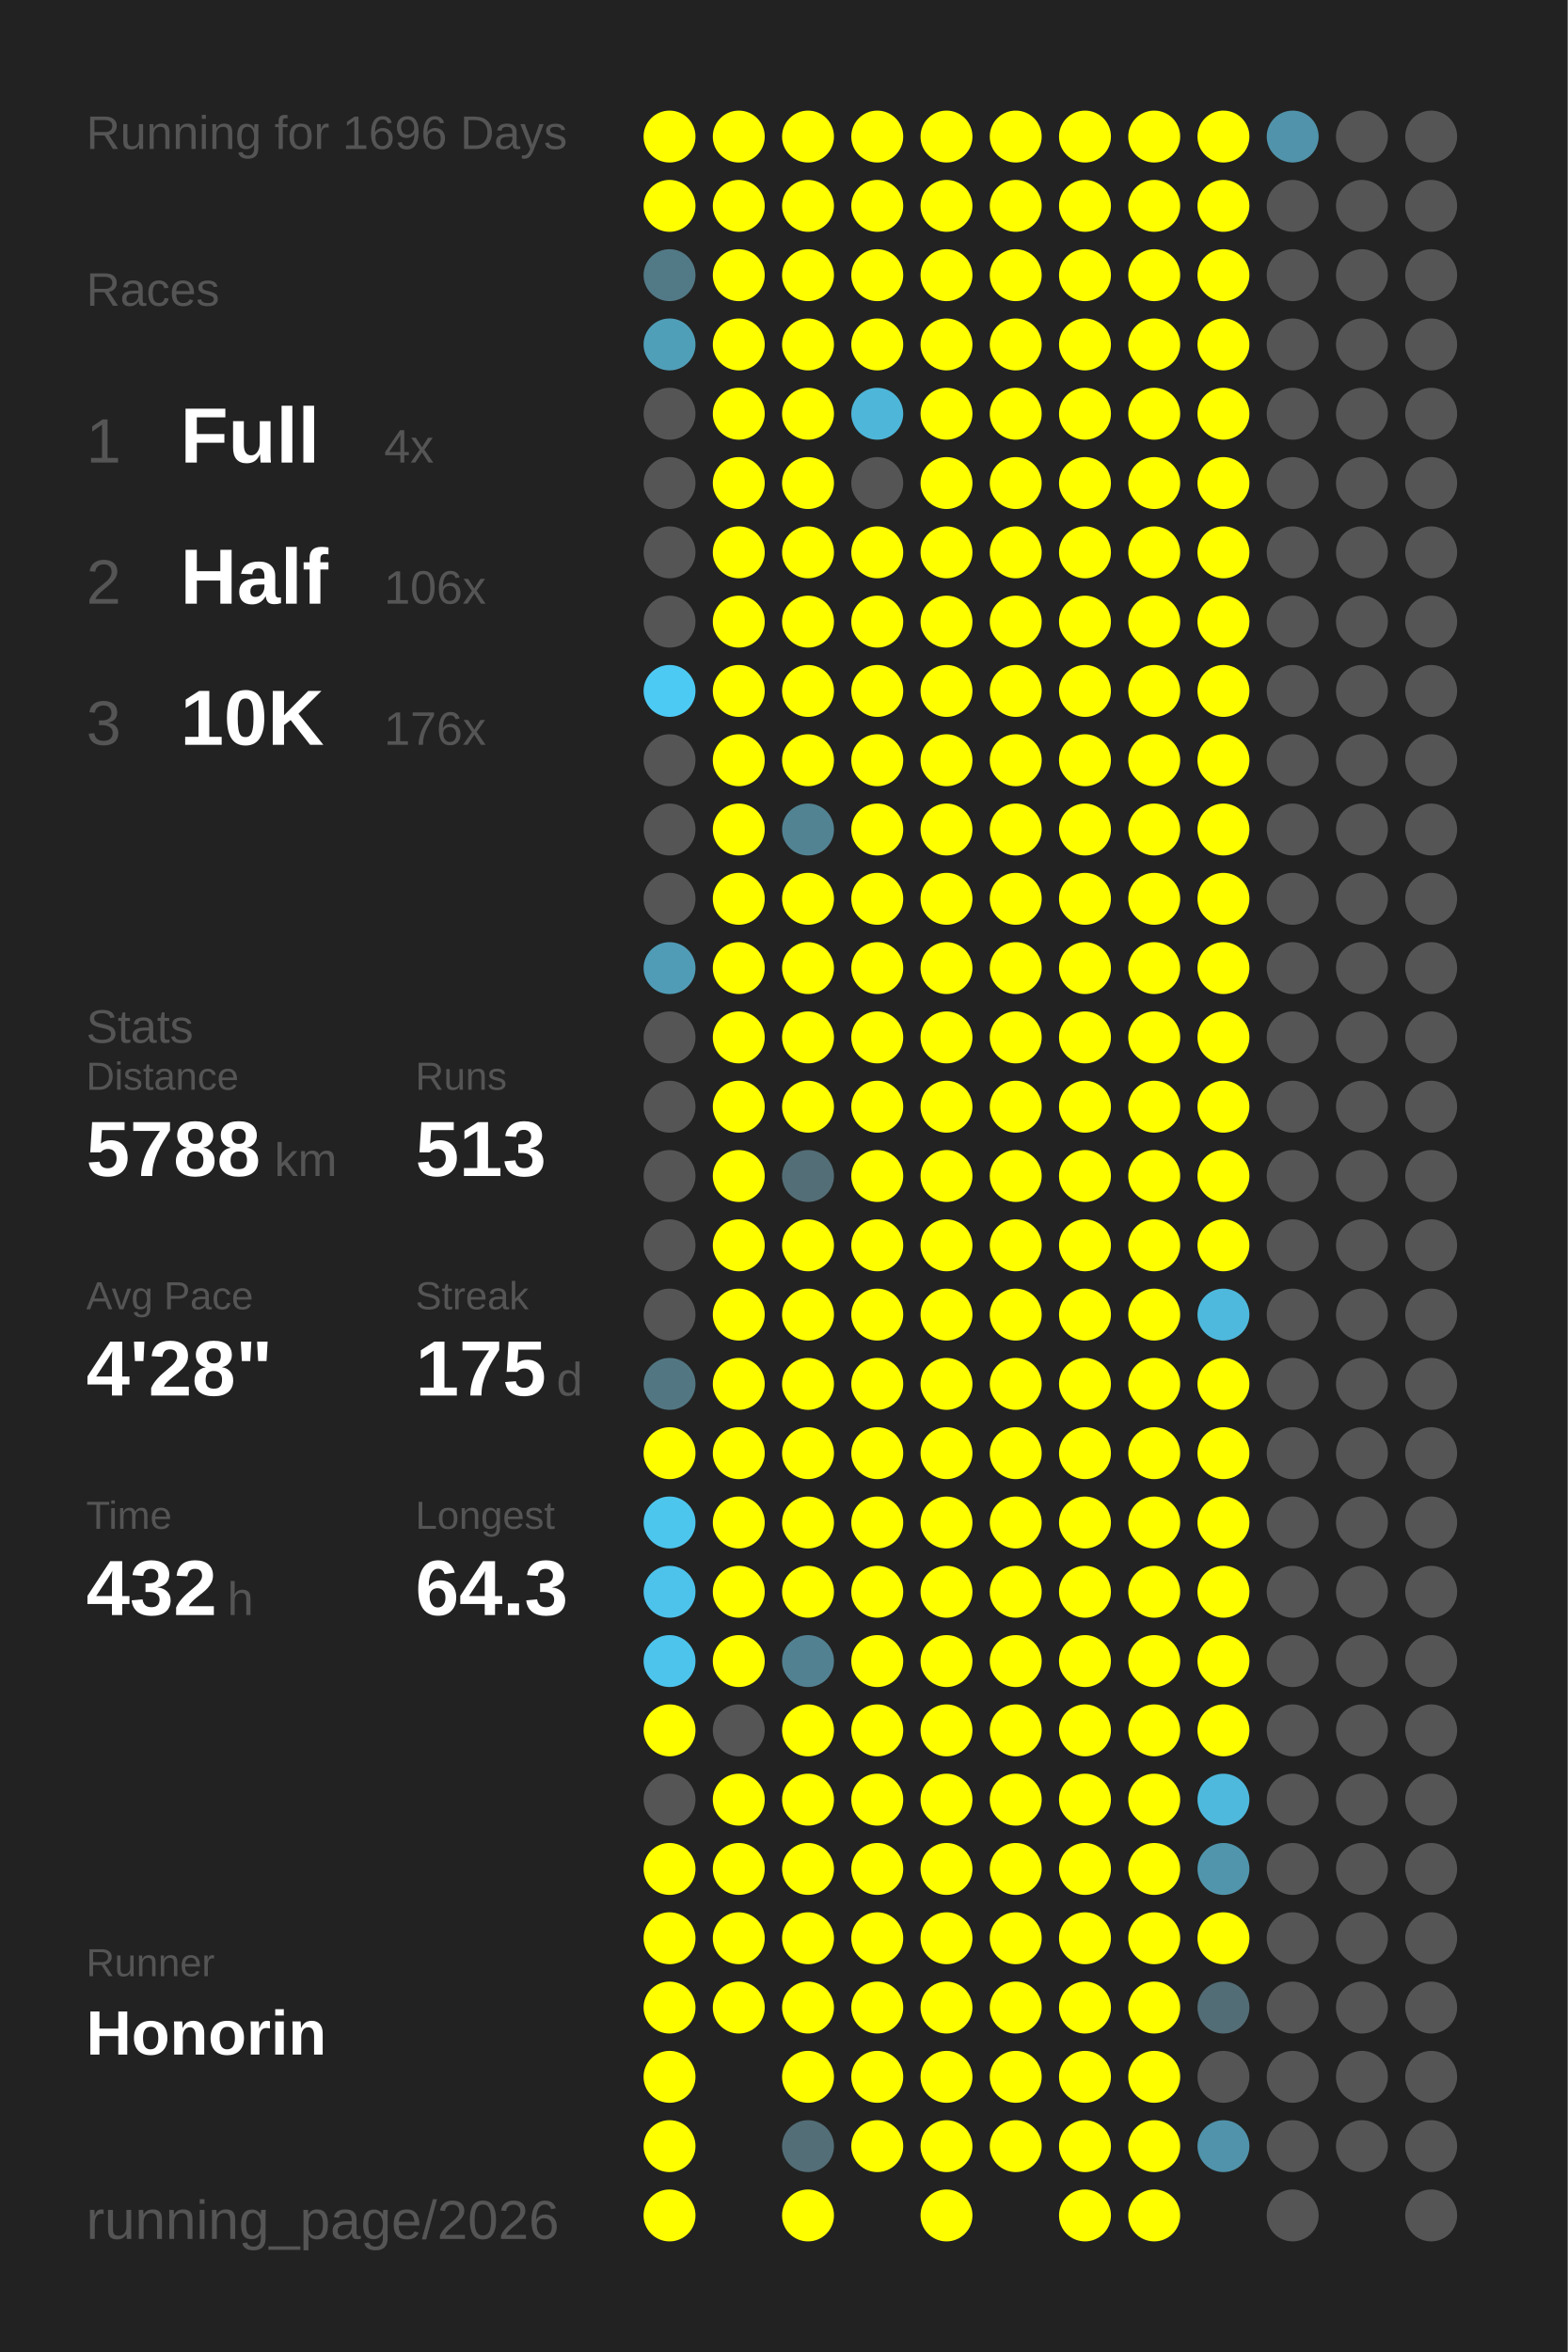
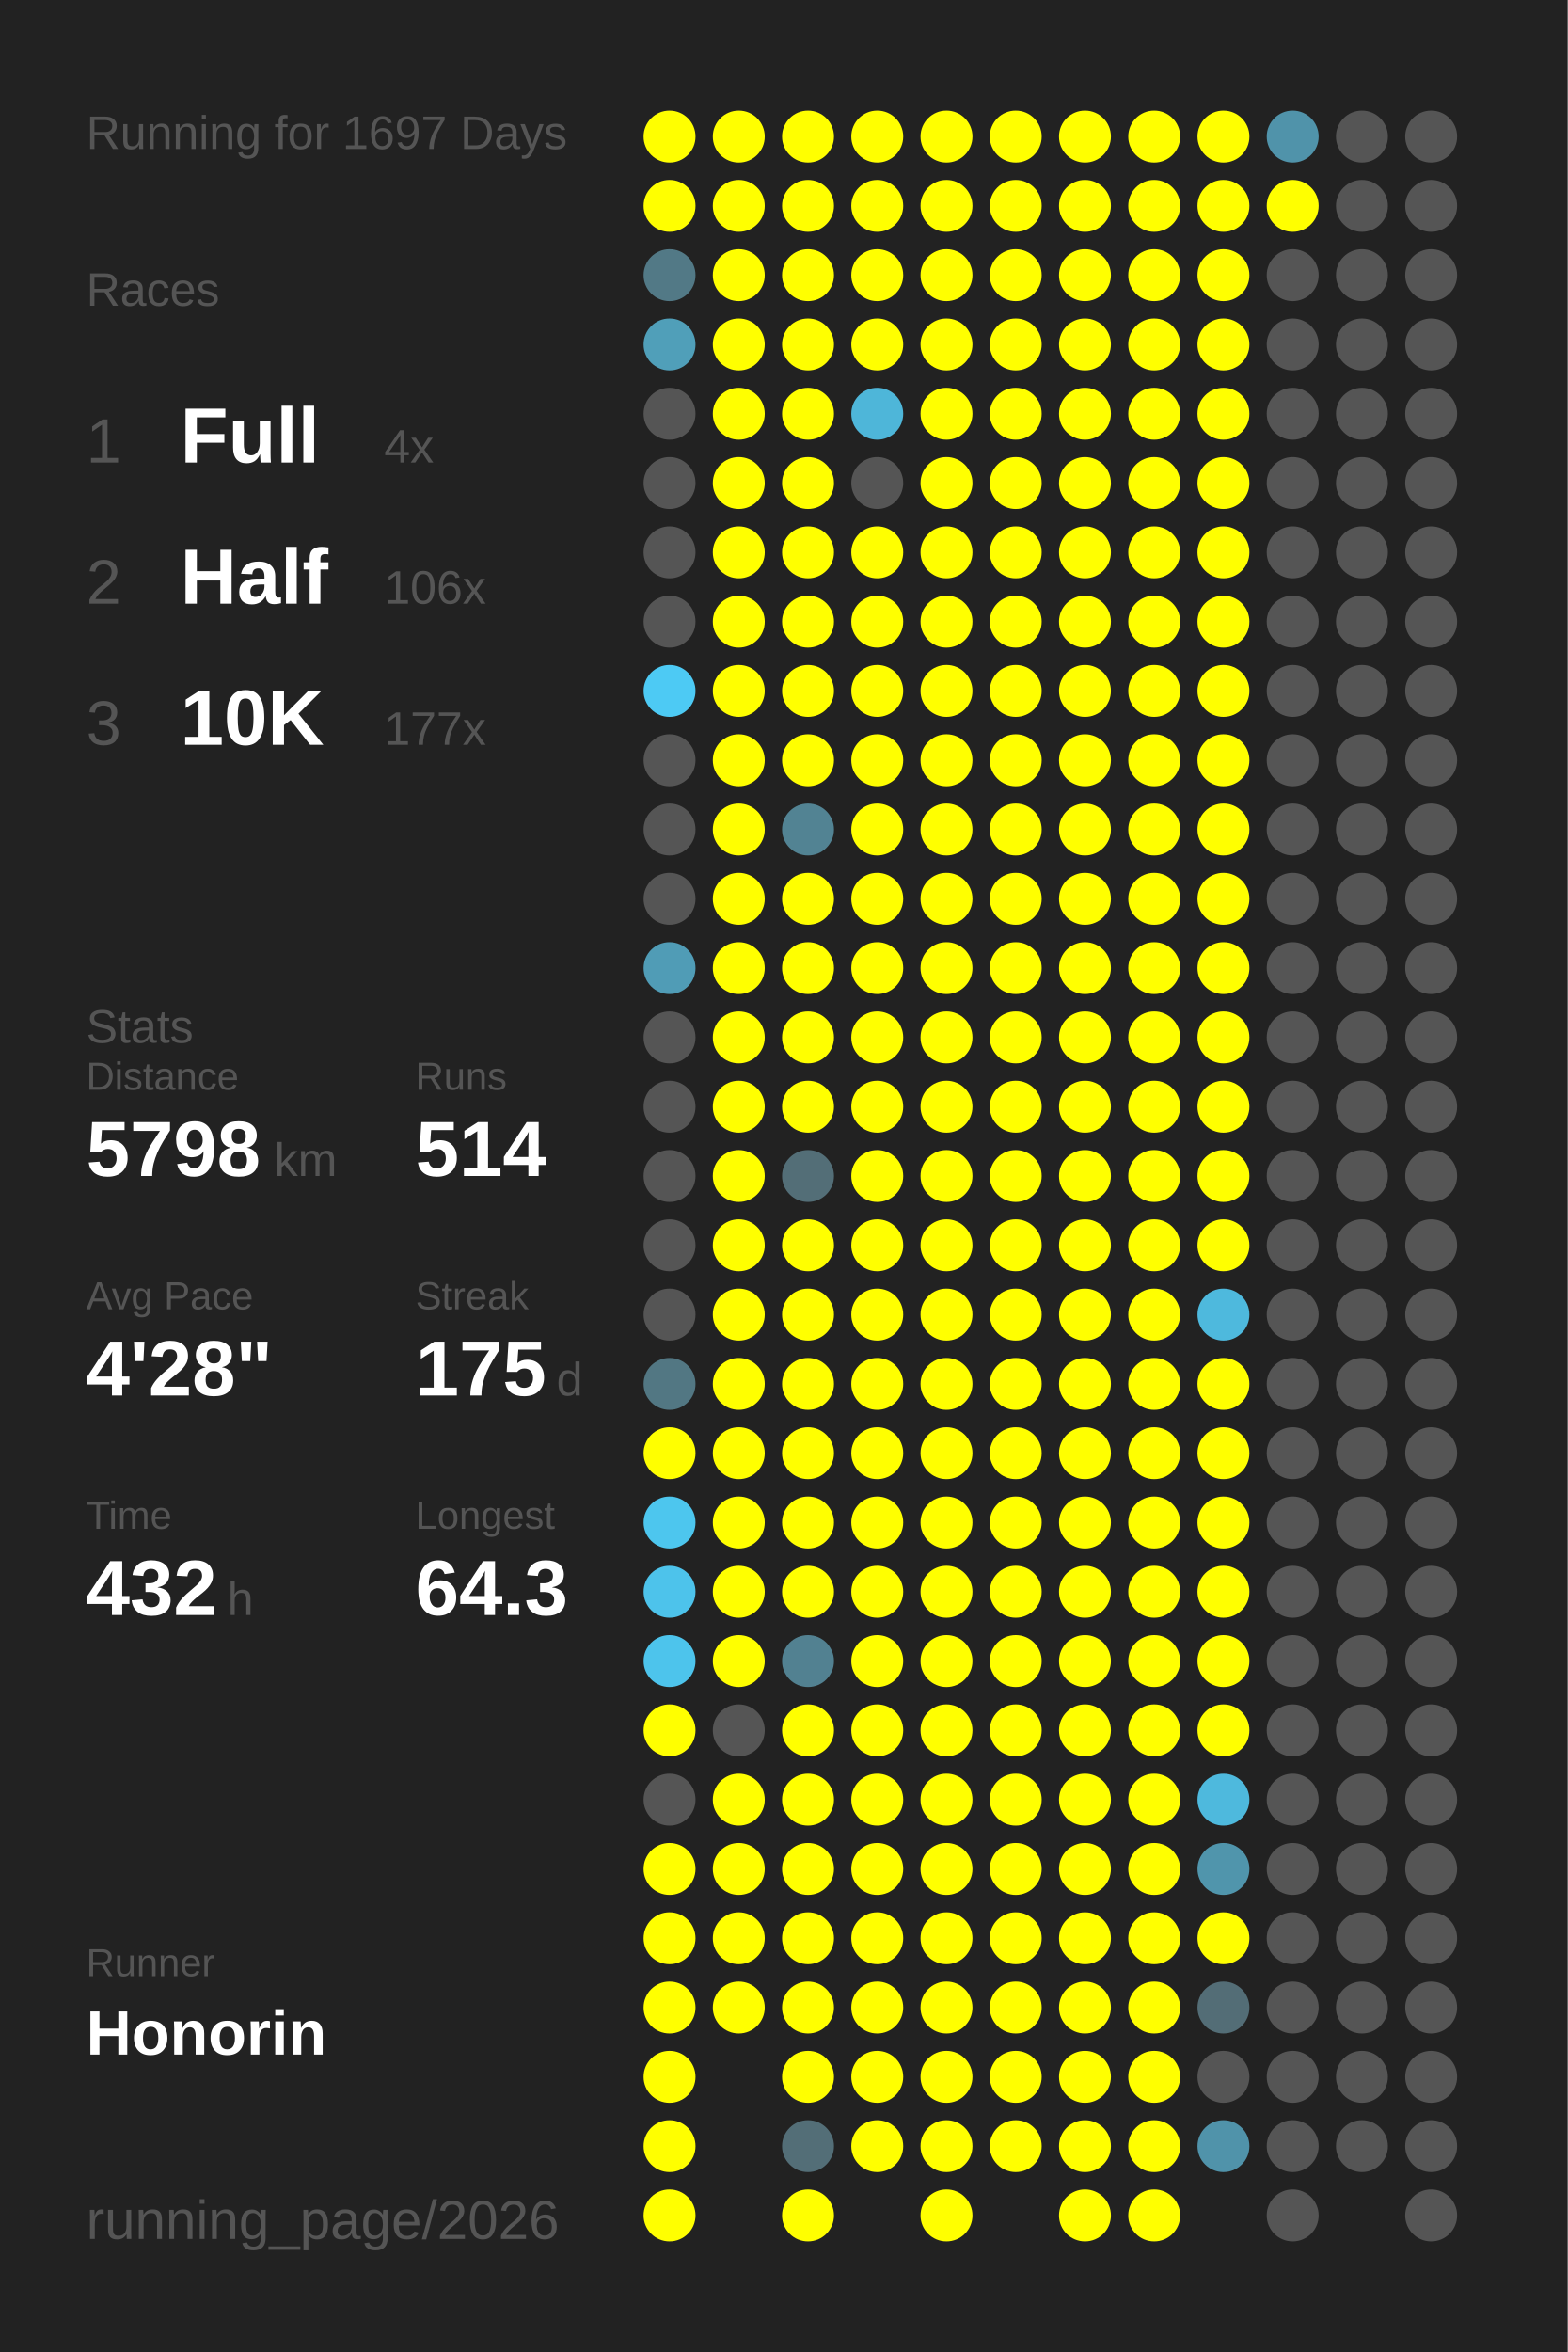
<svg xmlns="http://www.w3.org/2000/svg" baseProfile="full" height="300mm" version="1.1" viewBox="0,0,200,300" width="200mm">
  <defs />
  <rect fill="#222222" height="300" width="200" x="0" y="0" />
-   <text fill="#555555" style="font-size:6px; font-family:Arial;" x="11" y="19">Running for 1696 Days</text>
+   <text fill="#555555" style="font-size:6px; font-family:Arial;" x="11" y="19">Running for 1697 Days</text>
  <text fill="#555555" style="font-size:6px; font-family:Arial;" x="11" y="39">Races</text>
  <text fill="#555555" style="font-size:8px; font-family:Arial;" x="11" y="59">1</text>
  <text fill="#FFFFFF" style="font-size:10px; font-family:Arial; font-weight:bold;" x="23" y="59">Full</text>
  <text fill="#555555" style="font-size:6px; font-family:Arial;" x="49" y="59">4x</text>
  <text fill="#555555" style="font-size:8px; font-family:Arial;" x="11" y="77">2</text>
  <text fill="#FFFFFF" style="font-size:10px; font-family:Arial; font-weight:bold;" x="23" y="77">Half</text>
  <text fill="#555555" style="font-size:6px; font-family:Arial;" x="49" y="77">106x</text>
  <text fill="#555555" style="font-size:8px; font-family:Arial;" x="11" y="95">3</text>
  <text fill="#FFFFFF" style="font-size:10px; font-family:Arial; font-weight:bold;" x="23" y="95">10K</text>
-   <text fill="#555555" style="font-size:6px; font-family:Arial;" x="49" y="95">176x</text>
+   <text fill="#555555" style="font-size:6px; font-family:Arial;" x="49" y="95">177x</text>
  <text fill="#555555" style="font-size:6px; font-family:Arial;" x="11" y="133">Stats</text>
  <text fill="#555555" style="font-size:5px; font-family:Arial;" x="11" y="139">Distance</text>
-   <text fill="#FFFFFF" style="font-size:10px; font-family:Arial; font-weight:bold;" x="11" y="150">5788</text>
+   <text fill="#FFFFFF" style="font-size:10px; font-family:Arial; font-weight:bold;" x="11" y="150">5798</text>
  <text fill="#555555" style="font-size:6px; font-family:Arial;" x="35" y="150">km</text>
  <text fill="#555555" style="font-size:5px; font-family:Arial;" x="53" y="139">Runs</text>
-   <text fill="#FFFFFF" style="font-size:10px; font-family:Arial; font-weight:bold;" x="53" y="150">513</text>
+   <text fill="#FFFFFF" style="font-size:10px; font-family:Arial; font-weight:bold;" x="53" y="150">514</text>
  <text fill="#555555" style="font-size:5px; font-family:Arial;" x="11" y="167">Avg Pace</text>
  <text fill="#FFFFFF" style="font-size:10px; font-family:Arial; font-weight:bold;" x="11" y="178">4'28"</text>
  <text fill="#555555" style="font-size:5px; font-family:Arial;" x="53" y="167">Streak</text>
  <text fill="#FFFFFF" style="font-size:10px; font-family:Arial; font-weight:bold;" x="53" y="178">175</text>
  <text fill="#555555" style="font-size:6px; font-family:Arial;" x="71" y="178">d</text>
  <text fill="#555555" style="font-size:5px; font-family:Arial;" x="11" y="195">Time</text>
  <text fill="#FFFFFF" style="font-size:10px; font-family:Arial; font-weight:bold;" x="11" y="206">432</text>
  <text fill="#555555" style="font-size:6px; font-family:Arial;" x="29" y="206">h</text>
  <text fill="#555555" style="font-size:5px; font-family:Arial;" x="53" y="195">Longest</text>
  <text fill="#FFFFFF" style="font-size:10px; font-family:Arial; font-weight:bold;" x="53" y="206">64.3</text>
  <text fill="#555555" style="font-size:5px; font-family:Arial;" x="11" y="252.065">Runner</text>
  <text fill="#FFFFFF" style="font-size:8px; font-family:Arial; font-weight:bold;" x="11" y="262.065">Honorin</text>
  <text fill="#555555" style="font-size:7px; font-family:Arial;" x="11" y="285.581">running_page/2026</text>
  <circle cx="85.417" cy="17.419" fill="#FFFF00" r="3.312" />
  <circle cx="85.417" cy="26.258" fill="#FFFF00" r="3.312" />
  <circle cx="85.417" cy="35.097" fill="#527986" r="3.312" />
  <circle cx="85.417" cy="43.935" fill="#509fb9" r="3.312" />
  <circle cx="85.417" cy="52.774" fill="#555555" r="3.312" />
  <circle cx="85.417" cy="61.613" fill="#555555" r="3.312" />
  <circle cx="85.417" cy="70.452" fill="#555555" r="3.312" />
  <circle cx="85.417" cy="79.29" fill="#555555" r="3.312" />
  <circle cx="85.417" cy="88.129" fill="#4dcaf4" r="3.312" />
  <circle cx="85.417" cy="96.968" fill="#555555" r="3.312" />
  <circle cx="85.417" cy="105.806" fill="#555555" r="3.312" />
  <circle cx="85.417" cy="114.645" fill="#555555" r="3.312" />
  <circle cx="85.417" cy="123.484" fill="#509cb6" r="3.312" />
  <circle cx="85.417" cy="132.323" fill="#555555" r="3.312" />
  <circle cx="85.417" cy="141.161" fill="#555555" r="3.312" />
  <circle cx="85.417" cy="150" fill="#555555" r="3.312" />
  <circle cx="85.417" cy="158.839" fill="#555555" r="3.312" />
  <circle cx="85.417" cy="167.677" fill="#555555" r="3.312" />
  <circle cx="85.417" cy="176.516" fill="#527783" r="3.312" />
  <circle cx="85.417" cy="185.355" fill="#FFFF00" r="3.312" />
  <circle cx="85.417" cy="194.194" fill="#4dc6ee" r="3.312" />
  <circle cx="85.417" cy="203.032" fill="#4dc3eb" r="3.312" />
  <circle cx="85.417" cy="211.871" fill="#4dc4ec" r="3.312" />
  <circle cx="85.417" cy="220.71" fill="#FFFF00" r="3.312" />
  <circle cx="85.417" cy="229.548" fill="#555555" r="3.312" />
  <circle cx="85.417" cy="238.387" fill="#FFFF00" r="3.312" />
  <circle cx="85.417" cy="247.226" fill="#FFFF00" r="3.312" />
  <circle cx="85.417" cy="256.065" fill="#FFFF00" r="3.312" />
  <circle cx="85.417" cy="264.903" fill="#FFFF00" r="3.312" />
  <circle cx="85.417" cy="273.742" fill="#FFFF00" r="3.312" />
  <circle cx="85.417" cy="282.581" fill="#FFFF00" r="3.312" />
  <circle cx="94.25" cy="17.419" fill="#FFFF00" r="3.312" />
  <circle cx="94.25" cy="26.258" fill="#FFFF00" r="3.312" />
  <circle cx="94.25" cy="35.097" fill="#FFFF00" r="3.312" />
  <circle cx="94.25" cy="43.935" fill="#FFFF00" r="3.312" />
  <circle cx="94.25" cy="52.774" fill="#FFFF00" r="3.312" />
  <circle cx="94.25" cy="61.613" fill="#FFFF00" r="3.312" />
  <circle cx="94.25" cy="70.452" fill="#FFFF00" r="3.312" />
  <circle cx="94.25" cy="79.29" fill="#FFFF00" r="3.312" />
  <circle cx="94.25" cy="88.129" fill="#FFFF00" r="3.312" />
  <circle cx="94.25" cy="96.968" fill="#FFFF00" r="3.312" />
  <circle cx="94.25" cy="105.806" fill="#FFFF00" r="3.312" />
  <circle cx="94.25" cy="114.645" fill="#FFFF00" r="3.312" />
  <circle cx="94.25" cy="123.484" fill="#FFFF00" r="3.312" />
  <circle cx="94.25" cy="132.323" fill="#FFFF00" r="3.312" />
  <circle cx="94.25" cy="141.161" fill="#FFFF00" r="3.312" />
  <circle cx="94.25" cy="150" fill="#FFFF00" r="3.312" />
  <circle cx="94.25" cy="158.839" fill="#FFFF00" r="3.312" />
  <circle cx="94.25" cy="167.677" fill="#FFFF00" r="3.312" />
  <circle cx="94.25" cy="176.516" fill="#FFFF00" r="3.312" />
  <circle cx="94.25" cy="185.355" fill="#FFFF00" r="3.312" />
  <circle cx="94.25" cy="194.194" fill="#FFFF00" r="3.312" />
  <circle cx="94.25" cy="203.032" fill="#FFFF00" r="3.312" />
  <circle cx="94.25" cy="211.871" fill="#FFFF00" r="3.312" />
  <circle cx="94.25" cy="220.71" fill="#555555" r="3.312" />
  <circle cx="94.25" cy="229.548" fill="#FFFF00" r="3.312" />
  <circle cx="94.25" cy="238.387" fill="#FFFF00" r="3.312" />
  <circle cx="94.25" cy="247.226" fill="#FFFF00" r="3.312" />
  <circle cx="94.25" cy="256.065" fill="#FFFF00" r="3.312" />
  <circle cx="103.083" cy="17.419" fill="#FFFF00" r="3.312" />
  <circle cx="103.083" cy="26.258" fill="#FFFF00" r="3.312" />
  <circle cx="103.083" cy="35.097" fill="#FFFF00" r="3.312" />
  <circle cx="103.083" cy="43.935" fill="#FFFF00" r="3.312" />
  <circle cx="103.083" cy="52.774" fill="#FFFF00" r="3.312" />
  <circle cx="103.083" cy="61.613" fill="#FFFF00" r="3.312" />
  <circle cx="103.083" cy="70.452" fill="#FFFF00" r="3.312" />
  <circle cx="103.083" cy="79.29" fill="#FFFF00" r="3.312" />
  <circle cx="103.083" cy="88.129" fill="#FFFF00" r="3.312" />
  <circle cx="103.083" cy="96.968" fill="#FFFF00" r="3.312" />
  <circle cx="103.083" cy="105.806" fill="#528393" r="3.312" />
  <circle cx="103.083" cy="114.645" fill="#FFFF00" r="3.312" />
  <circle cx="103.083" cy="123.484" fill="#FFFF00" r="3.312" />
  <circle cx="103.083" cy="132.323" fill="#FFFF00" r="3.312" />
  <circle cx="103.083" cy="141.161" fill="#FFFF00" r="3.312" />
  <circle cx="103.083" cy="150" fill="#536e77" r="3.312" />
  <circle cx="103.083" cy="158.839" fill="#FFFF00" r="3.312" />
  <circle cx="103.083" cy="167.677" fill="#FFFF00" r="3.312" />
  <circle cx="103.083" cy="176.516" fill="#FFFF00" r="3.312" />
  <circle cx="103.083" cy="185.355" fill="#FFFF00" r="3.312" />
  <circle cx="103.083" cy="194.194" fill="#FFFF00" r="3.312" />
  <circle cx="103.083" cy="203.032" fill="#FFFF00" r="3.312" />
  <circle cx="103.083" cy="211.871" fill="#528191" r="3.312" />
  <circle cx="103.083" cy="220.71" fill="#FFFF00" r="3.312" />
  <circle cx="103.083" cy="229.548" fill="#FFFF00" r="3.312" />
  <circle cx="103.083" cy="238.387" fill="#FFFF00" r="3.312" />
  <circle cx="103.083" cy="247.226" fill="#FFFF00" r="3.312" />
  <circle cx="103.083" cy="256.065" fill="#FFFF00" r="3.312" />
  <circle cx="103.083" cy="264.903" fill="#FFFF00" r="3.312" />
  <circle cx="103.083" cy="273.742" fill="#536e77" r="3.312" />
  <circle cx="103.083" cy="282.581" fill="#FFFF00" r="3.312" />
  <circle cx="111.917" cy="17.419" fill="#FFFF00" r="3.312" />
  <circle cx="111.917" cy="26.258" fill="#FFFF00" r="3.312" />
  <circle cx="111.917" cy="35.097" fill="#FFFF00" r="3.312" />
  <circle cx="111.917" cy="43.935" fill="#FFFF00" r="3.312" />
  <circle cx="111.917" cy="52.774" fill="#4eb6d9" r="3.312" />
  <circle cx="111.917" cy="61.613" fill="#555555" r="3.312" />
  <circle cx="111.917" cy="70.452" fill="#FFFF00" r="3.312" />
  <circle cx="111.917" cy="79.29" fill="#FFFF00" r="3.312" />
  <circle cx="111.917" cy="88.129" fill="#FFFF00" r="3.312" />
  <circle cx="111.917" cy="96.968" fill="#FFFF00" r="3.312" />
  <circle cx="111.917" cy="105.806" fill="#FFFF00" r="3.312" />
  <circle cx="111.917" cy="114.645" fill="#FFFF00" r="3.312" />
  <circle cx="111.917" cy="123.484" fill="#FFFF00" r="3.312" />
  <circle cx="111.917" cy="132.323" fill="#FFFF00" r="3.312" />
  <circle cx="111.917" cy="141.161" fill="#FFFF00" r="3.312" />
  <circle cx="111.917" cy="150" fill="#FFFF00" r="3.312" />
  <circle cx="111.917" cy="158.839" fill="#FFFF00" r="3.312" />
  <circle cx="111.917" cy="167.677" fill="#FFFF00" r="3.312" />
  <circle cx="111.917" cy="176.516" fill="#FFFF00" r="3.312" />
  <circle cx="111.917" cy="185.355" fill="#FFFF00" r="3.312" />
  <circle cx="111.917" cy="194.194" fill="#FFFF00" r="3.312" />
  <circle cx="111.917" cy="203.032" fill="#FFFF00" r="3.312" />
  <circle cx="111.917" cy="211.871" fill="#FFFF00" r="3.312" />
  <circle cx="111.917" cy="220.71" fill="#FFFF00" r="3.312" />
  <circle cx="111.917" cy="229.548" fill="#FFFF00" r="3.312" />
  <circle cx="111.917" cy="238.387" fill="#FFFF00" r="3.312" />
  <circle cx="111.917" cy="247.226" fill="#FFFF00" r="3.312" />
  <circle cx="111.917" cy="256.065" fill="#FFFF00" r="3.312" />
  <circle cx="111.917" cy="264.903" fill="#FFFF00" r="3.312" />
  <circle cx="111.917" cy="273.742" fill="#FFFF00" r="3.312" />
  <circle cx="120.75" cy="17.419" fill="#FFFF00" r="3.312" />
  <circle cx="120.75" cy="26.258" fill="#FFFF00" r="3.312" />
  <circle cx="120.75" cy="35.097" fill="#FFFF00" r="3.312" />
  <circle cx="120.75" cy="43.935" fill="#FFFF00" r="3.312" />
  <circle cx="120.75" cy="52.774" fill="#FFFF00" r="3.312" />
  <circle cx="120.75" cy="61.613" fill="#FFFF00" r="3.312" />
  <circle cx="120.75" cy="70.452" fill="#FFFF00" r="3.312" />
  <circle cx="120.75" cy="79.29" fill="#FFFF00" r="3.312" />
  <circle cx="120.75" cy="88.129" fill="#FFFF00" r="3.312" />
  <circle cx="120.75" cy="96.968" fill="#FFFF00" r="3.312" />
  <circle cx="120.75" cy="105.806" fill="#FFFF00" r="3.312" />
  <circle cx="120.75" cy="114.645" fill="#FFFF00" r="3.312" />
  <circle cx="120.75" cy="123.484" fill="#FFFF00" r="3.312" />
  <circle cx="120.75" cy="132.323" fill="#FFFF00" r="3.312" />
  <circle cx="120.75" cy="141.161" fill="#FFFF00" r="3.312" />
  <circle cx="120.75" cy="150" fill="#FFFF00" r="3.312" />
  <circle cx="120.75" cy="158.839" fill="#FFFF00" r="3.312" />
  <circle cx="120.75" cy="167.677" fill="#FFFF00" r="3.312" />
  <circle cx="120.75" cy="176.516" fill="#FFFF00" r="3.312" />
  <circle cx="120.75" cy="185.355" fill="#FFFF00" r="3.312" />
  <circle cx="120.75" cy="194.194" fill="#FFFF00" r="3.312" />
  <circle cx="120.75" cy="203.032" fill="#FFFF00" r="3.312" />
  <circle cx="120.75" cy="211.871" fill="#FFFF00" r="3.312" />
  <circle cx="120.75" cy="220.71" fill="#FFFF00" r="3.312" />
  <circle cx="120.75" cy="229.548" fill="#FFFF00" r="3.312" />
  <circle cx="120.75" cy="238.387" fill="#FFFF00" r="3.312" />
  <circle cx="120.75" cy="247.226" fill="#FFFF00" r="3.312" />
  <circle cx="120.75" cy="256.065" fill="#FFFF00" r="3.312" />
  <circle cx="120.75" cy="264.903" fill="#FFFF00" r="3.312" />
  <circle cx="120.75" cy="273.742" fill="#FFFF00" r="3.312" />
  <circle cx="120.75" cy="282.581" fill="#FFFF00" r="3.312" />
  <circle cx="129.583" cy="17.419" fill="#FFFF00" r="3.312" />
  <circle cx="129.583" cy="26.258" fill="#FFFF00" r="3.312" />
  <circle cx="129.583" cy="35.097" fill="#FFFF00" r="3.312" />
  <circle cx="129.583" cy="43.935" fill="#FFFF00" r="3.312" />
  <circle cx="129.583" cy="52.774" fill="#FFFF00" r="3.312" />
  <circle cx="129.583" cy="61.613" fill="#FFFF00" r="3.312" />
  <circle cx="129.583" cy="70.452" fill="#FFFF00" r="3.312" />
  <circle cx="129.583" cy="79.29" fill="#FFFF00" r="3.312" />
  <circle cx="129.583" cy="88.129" fill="#FFFF00" r="3.312" />
  <circle cx="129.583" cy="96.968" fill="#FFFF00" r="3.312" />
  <circle cx="129.583" cy="105.806" fill="#FFFF00" r="3.312" />
  <circle cx="129.583" cy="114.645" fill="#FFFF00" r="3.312" />
  <circle cx="129.583" cy="123.484" fill="#FFFF00" r="3.312" />
  <circle cx="129.583" cy="132.323" fill="#FFFF00" r="3.312" />
  <circle cx="129.583" cy="141.161" fill="#FFFF00" r="3.312" />
  <circle cx="129.583" cy="150" fill="#FFFF00" r="3.312" />
  <circle cx="129.583" cy="158.839" fill="#FFFF00" r="3.312" />
  <circle cx="129.583" cy="167.677" fill="#FFFF00" r="3.312" />
  <circle cx="129.583" cy="176.516" fill="#FFFF00" r="3.312" />
  <circle cx="129.583" cy="185.355" fill="#FFFF00" r="3.312" />
  <circle cx="129.583" cy="194.194" fill="#FFFF00" r="3.312" />
  <circle cx="129.583" cy="203.032" fill="#FFFF00" r="3.312" />
  <circle cx="129.583" cy="211.871" fill="#FFFF00" r="3.312" />
  <circle cx="129.583" cy="220.71" fill="#FFFF00" r="3.312" />
  <circle cx="129.583" cy="229.548" fill="#FFFF00" r="3.312" />
  <circle cx="129.583" cy="238.387" fill="#FFFF00" r="3.312" />
  <circle cx="129.583" cy="247.226" fill="#FFFF00" r="3.312" />
  <circle cx="129.583" cy="256.065" fill="#FFFF00" r="3.312" />
  <circle cx="129.583" cy="264.903" fill="#FFFF00" r="3.312" />
  <circle cx="129.583" cy="273.742" fill="#FFFF00" r="3.312" />
  <circle cx="138.417" cy="17.419" fill="#FFFF00" r="3.312" />
  <circle cx="138.417" cy="26.258" fill="#FFFF00" r="3.312" />
  <circle cx="138.417" cy="35.097" fill="#FFFF00" r="3.312" />
  <circle cx="138.417" cy="43.935" fill="#FFFF00" r="3.312" />
  <circle cx="138.417" cy="52.774" fill="#FFFF00" r="3.312" />
  <circle cx="138.417" cy="61.613" fill="#FFFF00" r="3.312" />
  <circle cx="138.417" cy="70.452" fill="#FFFF00" r="3.312" />
  <circle cx="138.417" cy="79.29" fill="#FFFF00" r="3.312" />
  <circle cx="138.417" cy="88.129" fill="#FFFF00" r="3.312" />
  <circle cx="138.417" cy="96.968" fill="#FFFF00" r="3.312" />
  <circle cx="138.417" cy="105.806" fill="#FFFF00" r="3.312" />
  <circle cx="138.417" cy="114.645" fill="#FFFF00" r="3.312" />
  <circle cx="138.417" cy="123.484" fill="#FFFF00" r="3.312" />
  <circle cx="138.417" cy="132.323" fill="#FFFF00" r="3.312" />
  <circle cx="138.417" cy="141.161" fill="#FFFF00" r="3.312" />
  <circle cx="138.417" cy="150" fill="#FFFF00" r="3.312" />
  <circle cx="138.417" cy="158.839" fill="#FFFF00" r="3.312" />
  <circle cx="138.417" cy="167.677" fill="#FFFF00" r="3.312" />
  <circle cx="138.417" cy="176.516" fill="#FFFF00" r="3.312" />
  <circle cx="138.417" cy="185.355" fill="#FFFF00" r="3.312" />
  <circle cx="138.417" cy="194.194" fill="#FFFF00" r="3.312" />
  <circle cx="138.417" cy="203.032" fill="#FFFF00" r="3.312" />
  <circle cx="138.417" cy="211.871" fill="#FFFF00" r="3.312" />
  <circle cx="138.417" cy="220.71" fill="#FFFF00" r="3.312" />
  <circle cx="138.417" cy="229.548" fill="#FFFF00" r="3.312" />
  <circle cx="138.417" cy="238.387" fill="#FFFF00" r="3.312" />
  <circle cx="138.417" cy="247.226" fill="#FFFF00" r="3.312" />
  <circle cx="138.417" cy="256.065" fill="#FFFF00" r="3.312" />
  <circle cx="138.417" cy="264.903" fill="#FFFF00" r="3.312" />
  <circle cx="138.417" cy="273.742" fill="#FFFF00" r="3.312" />
  <circle cx="138.417" cy="282.581" fill="#FFFF00" r="3.312" />
  <circle cx="147.25" cy="17.419" fill="#FFFF00" r="3.312" />
  <circle cx="147.25" cy="26.258" fill="#FFFF00" r="3.312" />
  <circle cx="147.25" cy="35.097" fill="#FFFF00" r="3.312" />
  <circle cx="147.25" cy="43.935" fill="#FFFF00" r="3.312" />
  <circle cx="147.25" cy="52.774" fill="#FFFF00" r="3.312" />
  <circle cx="147.25" cy="61.613" fill="#FFFF00" r="3.312" />
  <circle cx="147.25" cy="70.452" fill="#FFFF00" r="3.312" />
  <circle cx="147.25" cy="79.29" fill="#FFFF00" r="3.312" />
  <circle cx="147.25" cy="88.129" fill="#FFFF00" r="3.312" />
  <circle cx="147.25" cy="96.968" fill="#FFFF00" r="3.312" />
  <circle cx="147.25" cy="105.806" fill="#FFFF00" r="3.312" />
  <circle cx="147.25" cy="114.645" fill="#FFFF00" r="3.312" />
  <circle cx="147.25" cy="123.484" fill="#FFFF00" r="3.312" />
  <circle cx="147.25" cy="132.323" fill="#FFFF00" r="3.312" />
  <circle cx="147.25" cy="141.161" fill="#FFFF00" r="3.312" />
  <circle cx="147.25" cy="150" fill="#FFFF00" r="3.312" />
  <circle cx="147.25" cy="158.839" fill="#FFFF00" r="3.312" />
  <circle cx="147.25" cy="167.677" fill="#FFFF00" r="3.312" />
  <circle cx="147.25" cy="176.516" fill="#FFFF00" r="3.312" />
  <circle cx="147.25" cy="185.355" fill="#FFFF00" r="3.312" />
  <circle cx="147.25" cy="194.194" fill="#FFFF00" r="3.312" />
  <circle cx="147.25" cy="203.032" fill="#FFFF00" r="3.312" />
  <circle cx="147.25" cy="211.871" fill="#FFFF00" r="3.312" />
  <circle cx="147.25" cy="220.71" fill="#FFFF00" r="3.312" />
  <circle cx="147.25" cy="229.548" fill="#FFFF00" r="3.312" />
  <circle cx="147.25" cy="238.387" fill="#FFFF00" r="3.312" />
  <circle cx="147.25" cy="247.226" fill="#FFFF00" r="3.312" />
  <circle cx="147.25" cy="256.065" fill="#FFFF00" r="3.312" />
  <circle cx="147.25" cy="264.903" fill="#FFFF00" r="3.312" />
  <circle cx="147.25" cy="273.742" fill="#FFFF00" r="3.312" />
  <circle cx="147.25" cy="282.581" fill="#FFFF00" r="3.312" />
  <circle cx="156.083" cy="17.419" fill="#FFFF00" r="3.312" />
  <circle cx="156.083" cy="26.258" fill="#FFFF00" r="3.312" />
  <circle cx="156.083" cy="35.097" fill="#FFFF00" r="3.312" />
  <circle cx="156.083" cy="43.935" fill="#FFFF00" r="3.312" />
  <circle cx="156.083" cy="52.774" fill="#FFFF00" r="3.312" />
  <circle cx="156.083" cy="61.613" fill="#FFFF00" r="3.312" />
  <circle cx="156.083" cy="70.452" fill="#FFFF00" r="3.312" />
  <circle cx="156.083" cy="79.29" fill="#FFFF00" r="3.312" />
  <circle cx="156.083" cy="88.129" fill="#FFFF00" r="3.312" />
  <circle cx="156.083" cy="96.968" fill="#FFFF00" r="3.312" />
  <circle cx="156.083" cy="105.806" fill="#FFFF00" r="3.312" />
  <circle cx="156.083" cy="114.645" fill="#FFFF00" r="3.312" />
  <circle cx="156.083" cy="123.484" fill="#FFFF00" r="3.312" />
  <circle cx="156.083" cy="132.323" fill="#FFFF00" r="3.312" />
  <circle cx="156.083" cy="141.161" fill="#FFFF00" r="3.312" />
  <circle cx="156.083" cy="150" fill="#FFFF00" r="3.312" />
  <circle cx="156.083" cy="158.839" fill="#FFFF00" r="3.312" />
  <circle cx="156.083" cy="167.677" fill="#4eb9dd" r="3.312" />
  <circle cx="156.083" cy="176.516" fill="#FFFF00" r="3.312" />
  <circle cx="156.083" cy="185.355" fill="#FFFF00" r="3.312" />
  <circle cx="156.083" cy="194.194" fill="#FFFF00" r="3.312" />
  <circle cx="156.083" cy="203.032" fill="#FFFF00" r="3.312" />
  <circle cx="156.083" cy="211.871" fill="#FFFF00" r="3.312" />
  <circle cx="156.083" cy="220.71" fill="#FFFF00" r="3.312" />
  <circle cx="156.083" cy="229.548" fill="#4eb9dd" r="3.312" />
  <circle cx="156.083" cy="238.387" fill="#5095ac" r="3.312" />
  <circle cx="156.083" cy="247.226" fill="#FFFF00" r="3.312" />
  <circle cx="156.083" cy="256.065" fill="#536d76" r="3.312" />
  <circle cx="156.083" cy="264.903" fill="#555555" r="3.312" />
  <circle cx="156.083" cy="273.742" fill="#5093aa" r="3.312" />
  <circle cx="164.917" cy="17.419" fill="#5093aa" r="3.312" />
-   <circle cx="164.917" cy="26.258" fill="#555555" r="3.312" />
+   <circle cx="164.917" cy="26.258" fill="#FFFF00" r="3.312" />
  <circle cx="164.917" cy="35.097" fill="#555555" r="3.312" />
  <circle cx="164.917" cy="43.935" fill="#555555" r="3.312" />
  <circle cx="164.917" cy="52.774" fill="#555555" r="3.312" />
  <circle cx="164.917" cy="61.613" fill="#555555" r="3.312" />
  <circle cx="164.917" cy="70.452" fill="#555555" r="3.312" />
  <circle cx="164.917" cy="79.29" fill="#555555" r="3.312" />
  <circle cx="164.917" cy="88.129" fill="#555555" r="3.312" />
  <circle cx="164.917" cy="96.968" fill="#555555" r="3.312" />
  <circle cx="164.917" cy="105.806" fill="#555555" r="3.312" />
  <circle cx="164.917" cy="114.645" fill="#555555" r="3.312" />
  <circle cx="164.917" cy="123.484" fill="#555555" r="3.312" />
  <circle cx="164.917" cy="132.323" fill="#555555" r="3.312" />
  <circle cx="164.917" cy="141.161" fill="#555555" r="3.312" />
  <circle cx="164.917" cy="150" fill="#555555" r="3.312" />
  <circle cx="164.917" cy="158.839" fill="#555555" r="3.312" />
  <circle cx="164.917" cy="167.677" fill="#555555" r="3.312" />
  <circle cx="164.917" cy="176.516" fill="#555555" r="3.312" />
  <circle cx="164.917" cy="185.355" fill="#555555" r="3.312" />
  <circle cx="164.917" cy="194.194" fill="#555555" r="3.312" />
  <circle cx="164.917" cy="203.032" fill="#555555" r="3.312" />
  <circle cx="164.917" cy="211.871" fill="#555555" r="3.312" />
  <circle cx="164.917" cy="220.71" fill="#555555" r="3.312" />
  <circle cx="164.917" cy="229.548" fill="#555555" r="3.312" />
  <circle cx="164.917" cy="238.387" fill="#555555" r="3.312" />
  <circle cx="164.917" cy="247.226" fill="#555555" r="3.312" />
  <circle cx="164.917" cy="256.065" fill="#555555" r="3.312" />
  <circle cx="164.917" cy="264.903" fill="#555555" r="3.312" />
  <circle cx="164.917" cy="273.742" fill="#555555" r="3.312" />
  <circle cx="164.917" cy="282.581" fill="#555555" r="3.312" />
  <circle cx="173.75" cy="17.419" fill="#555555" r="3.312" />
  <circle cx="173.75" cy="26.258" fill="#555555" r="3.312" />
  <circle cx="173.75" cy="35.097" fill="#555555" r="3.312" />
  <circle cx="173.75" cy="43.935" fill="#555555" r="3.312" />
  <circle cx="173.75" cy="52.774" fill="#555555" r="3.312" />
  <circle cx="173.75" cy="61.613" fill="#555555" r="3.312" />
  <circle cx="173.75" cy="70.452" fill="#555555" r="3.312" />
  <circle cx="173.75" cy="79.29" fill="#555555" r="3.312" />
  <circle cx="173.75" cy="88.129" fill="#555555" r="3.312" />
  <circle cx="173.75" cy="96.968" fill="#555555" r="3.312" />
  <circle cx="173.75" cy="105.806" fill="#555555" r="3.312" />
  <circle cx="173.75" cy="114.645" fill="#555555" r="3.312" />
  <circle cx="173.75" cy="123.484" fill="#555555" r="3.312" />
  <circle cx="173.75" cy="132.323" fill="#555555" r="3.312" />
  <circle cx="173.75" cy="141.161" fill="#555555" r="3.312" />
  <circle cx="173.75" cy="150" fill="#555555" r="3.312" />
  <circle cx="173.75" cy="158.839" fill="#555555" r="3.312" />
  <circle cx="173.75" cy="167.677" fill="#555555" r="3.312" />
  <circle cx="173.75" cy="176.516" fill="#555555" r="3.312" />
  <circle cx="173.75" cy="185.355" fill="#555555" r="3.312" />
  <circle cx="173.75" cy="194.194" fill="#555555" r="3.312" />
  <circle cx="173.75" cy="203.032" fill="#555555" r="3.312" />
  <circle cx="173.75" cy="211.871" fill="#555555" r="3.312" />
  <circle cx="173.75" cy="220.71" fill="#555555" r="3.312" />
  <circle cx="173.75" cy="229.548" fill="#555555" r="3.312" />
  <circle cx="173.75" cy="238.387" fill="#555555" r="3.312" />
  <circle cx="173.75" cy="247.226" fill="#555555" r="3.312" />
  <circle cx="173.75" cy="256.065" fill="#555555" r="3.312" />
  <circle cx="173.75" cy="264.903" fill="#555555" r="3.312" />
  <circle cx="173.75" cy="273.742" fill="#555555" r="3.312" />
  <circle cx="182.583" cy="17.419" fill="#555555" r="3.312" />
  <circle cx="182.583" cy="26.258" fill="#555555" r="3.312" />
  <circle cx="182.583" cy="35.097" fill="#555555" r="3.312" />
  <circle cx="182.583" cy="43.935" fill="#555555" r="3.312" />
  <circle cx="182.583" cy="52.774" fill="#555555" r="3.312" />
  <circle cx="182.583" cy="61.613" fill="#555555" r="3.312" />
  <circle cx="182.583" cy="70.452" fill="#555555" r="3.312" />
  <circle cx="182.583" cy="79.29" fill="#555555" r="3.312" />
  <circle cx="182.583" cy="88.129" fill="#555555" r="3.312" />
  <circle cx="182.583" cy="96.968" fill="#555555" r="3.312" />
  <circle cx="182.583" cy="105.806" fill="#555555" r="3.312" />
  <circle cx="182.583" cy="114.645" fill="#555555" r="3.312" />
  <circle cx="182.583" cy="123.484" fill="#555555" r="3.312" />
  <circle cx="182.583" cy="132.323" fill="#555555" r="3.312" />
  <circle cx="182.583" cy="141.161" fill="#555555" r="3.312" />
  <circle cx="182.583" cy="150" fill="#555555" r="3.312" />
  <circle cx="182.583" cy="158.839" fill="#555555" r="3.312" />
  <circle cx="182.583" cy="167.677" fill="#555555" r="3.312" />
  <circle cx="182.583" cy="176.516" fill="#555555" r="3.312" />
  <circle cx="182.583" cy="185.355" fill="#555555" r="3.312" />
  <circle cx="182.583" cy="194.194" fill="#555555" r="3.312" />
  <circle cx="182.583" cy="203.032" fill="#555555" r="3.312" />
  <circle cx="182.583" cy="211.871" fill="#555555" r="3.312" />
  <circle cx="182.583" cy="220.71" fill="#555555" r="3.312" />
  <circle cx="182.583" cy="229.548" fill="#555555" r="3.312" />
  <circle cx="182.583" cy="238.387" fill="#555555" r="3.312" />
  <circle cx="182.583" cy="247.226" fill="#555555" r="3.312" />
  <circle cx="182.583" cy="256.065" fill="#555555" r="3.312" />
  <circle cx="182.583" cy="264.903" fill="#555555" r="3.312" />
  <circle cx="182.583" cy="273.742" fill="#555555" r="3.312" />
  <circle cx="182.583" cy="282.581" fill="#555555" r="3.312" />
</svg>
